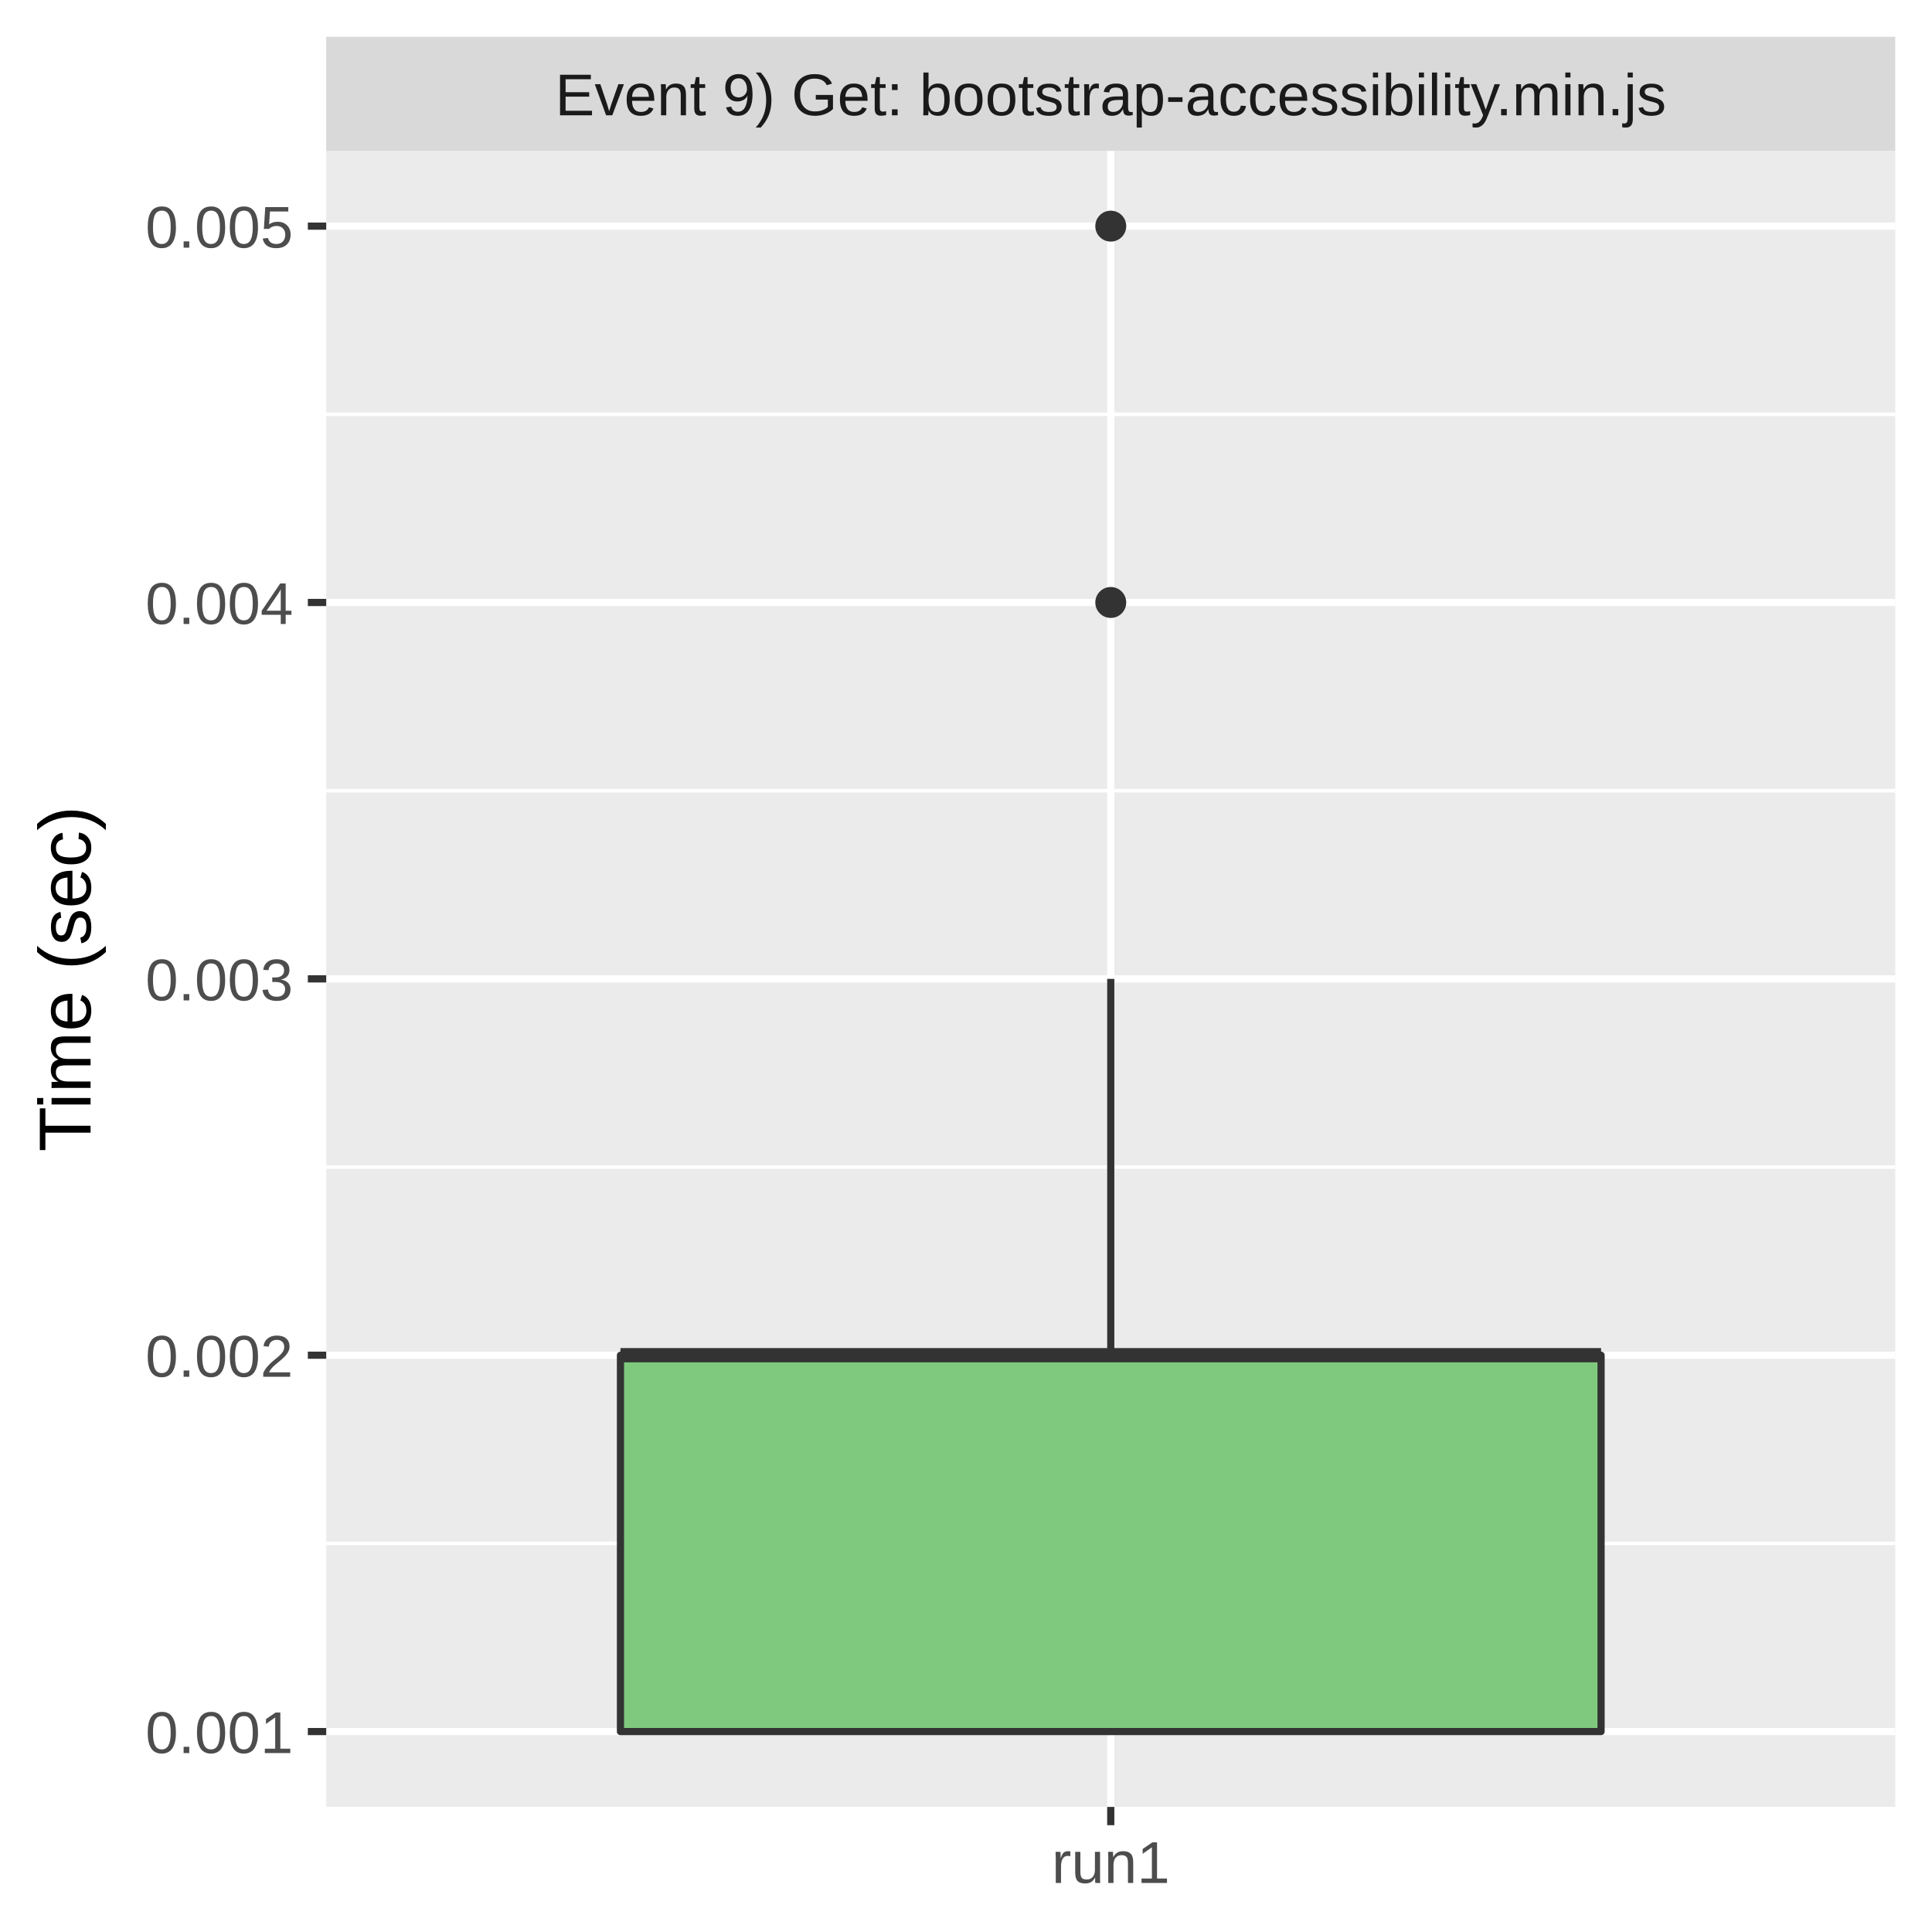
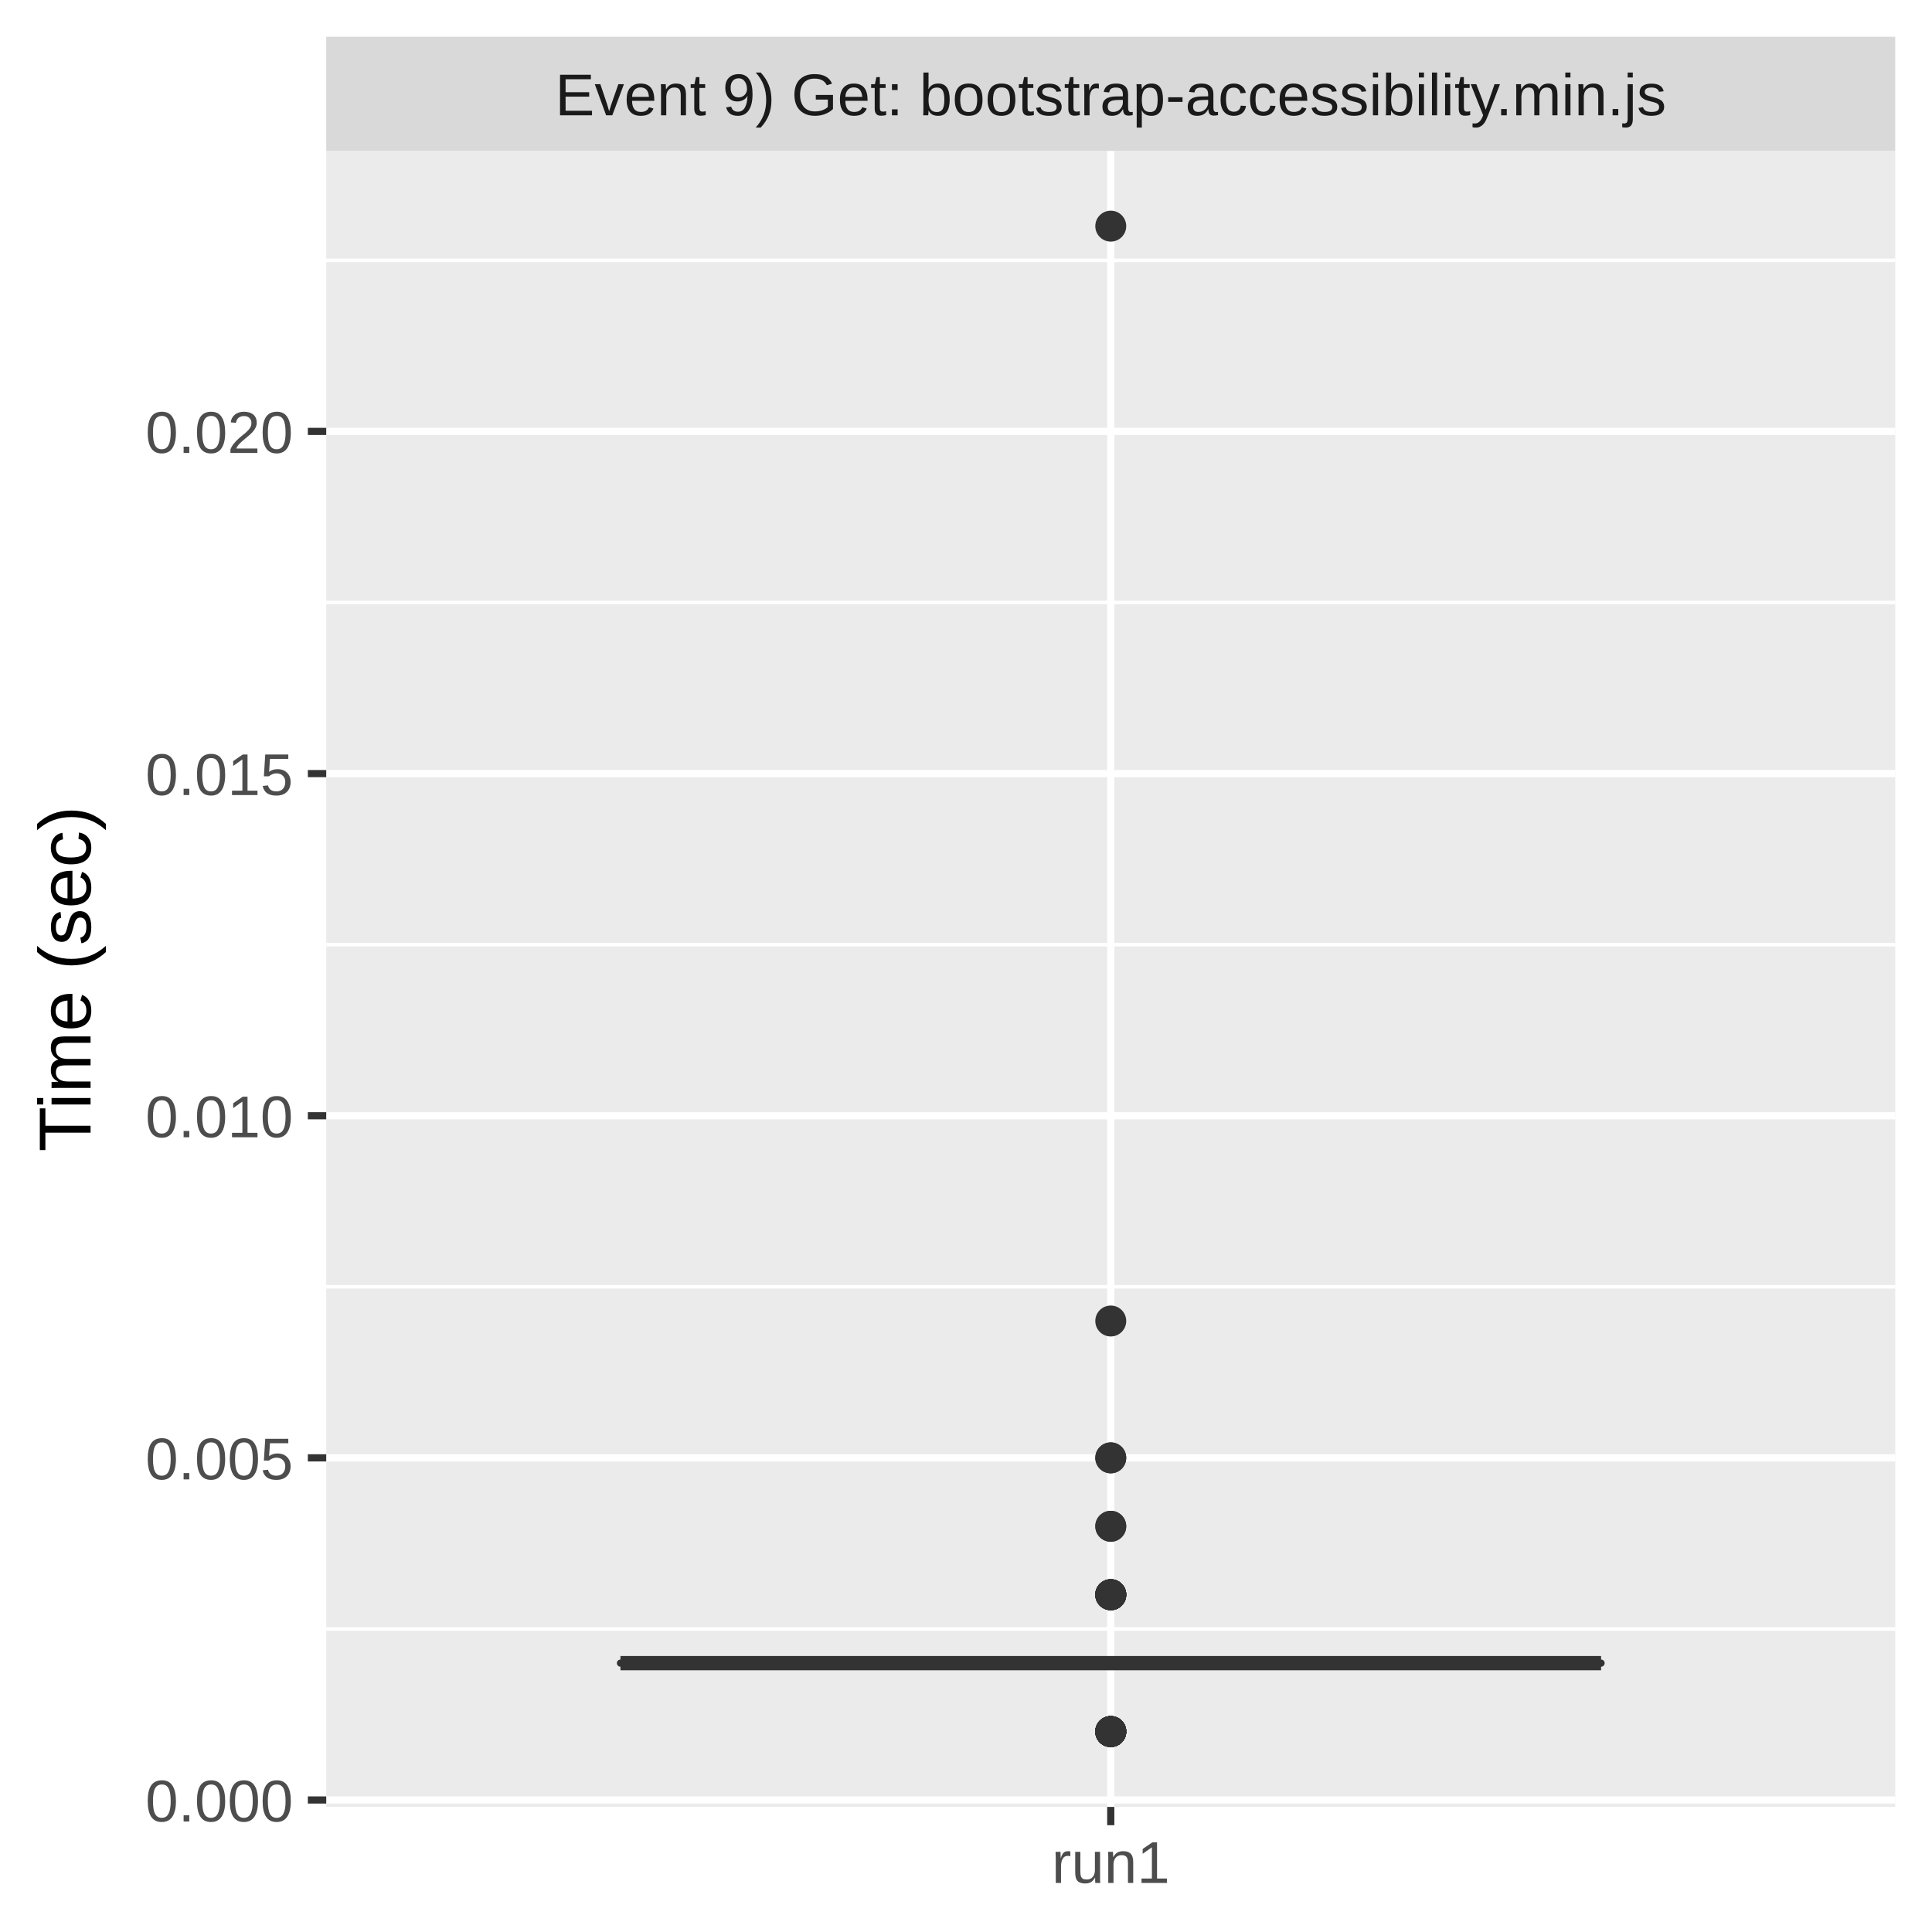
<svg xmlns="http://www.w3.org/2000/svg" class="svglite" width="288.00pt" height="288.00pt" viewBox="0 0 288.00 288.00">
  <defs>
    <style type="text/css">
    .svglite line, .svglite polyline, .svglite polygon, .svglite path, .svglite rect, .svglite circle {
      fill: none;
      stroke: #000000;
      stroke-linecap: round;
      stroke-linejoin: round;
      stroke-miterlimit: 10.00;
    }
    .svglite text {
      white-space: pre;
    }
  </style>
  </defs>
  <rect width="100%" height="100%" style="stroke: none; fill: #FFFFFF;" />
  <defs>
    <clipPath id="cpMC4wMHwyODguMDB8MC4wMHwyODguMDA=">
      <rect x="0.00" y="0.00" width="288.00" height="288.00" />
    </clipPath>
  </defs>
  <g clip-path="url(#cpMC4wMHwyODguMDB8MC4wMHwyODguMDA=)">
    <rect x="0.00" y="0.00" width="288.00" height="288.00" style="stroke-width: 1.07; stroke: #FFFFFF; fill: #FFFFFF;" />
  </g>
  <defs>
    <clipPath id="cpNDguNjN8MjgyLjUyfDIyLjQ5fDI2OS4zNQ==">
      <rect x="48.63" y="22.49" width="233.89" height="246.85" />
    </clipPath>
  </defs>
  <g clip-path="url(#cpNDguNjN8MjgyLjUyfDIyLjQ5fDI2OS4zNQ==)">
    <rect x="48.63" y="22.49" width="233.89" height="246.85" style="stroke-width: 1.07; stroke: none; fill: #EBEBEB;" />
-     <polyline points="48.63,230.07 282.52,230.07 " style="stroke-width: 0.53; stroke: #FFFFFF; stroke-linecap: butt;" />
-     <polyline points="48.63,173.97 282.52,173.97 " style="stroke-width: 0.53; stroke: #FFFFFF; stroke-linecap: butt;" />
-     <polyline points="48.63,117.87 282.52,117.87 " style="stroke-width: 0.53; stroke: #FFFFFF; stroke-linecap: butt;" />
-     <polyline points="48.63,61.76 282.52,61.76 " style="stroke-width: 0.53; stroke: #FFFFFF; stroke-linecap: butt;" />
-     <polyline points="48.63,258.12 282.52,258.12 " style="stroke-width: 1.07; stroke: #FFFFFF; stroke-linecap: butt;" />
-     <polyline points="48.63,202.02 282.52,202.02 " style="stroke-width: 1.07; stroke: #FFFFFF; stroke-linecap: butt;" />
-     <polyline points="48.63,145.92 282.52,145.92 " style="stroke-width: 1.07; stroke: #FFFFFF; stroke-linecap: butt;" />
-     <polyline points="48.63,89.81 282.52,89.81 " style="stroke-width: 1.07; stroke: #FFFFFF; stroke-linecap: butt;" />
-     <polyline points="48.63,33.71 282.52,33.71 " style="stroke-width: 1.07; stroke: #FFFFFF; stroke-linecap: butt;" />
+     <polyline points="48.63,242.82 282.52,242.82 " style="stroke-width: 0.53; stroke: #FFFFFF; stroke-linecap: butt;" />
+     <polyline points="48.63,191.82 282.52,191.82 " style="stroke-width: 0.53; stroke: #FFFFFF; stroke-linecap: butt;" />
+     <polyline points="48.63,140.82 282.52,140.82 " style="stroke-width: 0.53; stroke: #FFFFFF; stroke-linecap: butt;" />
+     <polyline points="48.63,89.81 282.52,89.81 " style="stroke-width: 0.53; stroke: #FFFFFF; stroke-linecap: butt;" />
+     <polyline points="48.63,38.81 282.52,38.81 " style="stroke-width: 0.53; stroke: #FFFFFF; stroke-linecap: butt;" />
+     <polyline points="48.63,268.32 282.52,268.32 " style="stroke-width: 1.07; stroke: #FFFFFF; stroke-linecap: butt;" />
+     <polyline points="48.63,217.32 282.52,217.32 " style="stroke-width: 1.07; stroke: #FFFFFF; stroke-linecap: butt;" />
+     <polyline points="48.63,166.32 282.52,166.32 " style="stroke-width: 1.07; stroke: #FFFFFF; stroke-linecap: butt;" />
+     <polyline points="48.63,115.32 282.52,115.32 " style="stroke-width: 1.07; stroke: #FFFFFF; stroke-linecap: butt;" />
+     <polyline points="48.63,64.31 282.52,64.31 " style="stroke-width: 1.07; stroke: #FFFFFF; stroke-linecap: butt;" />
    <polyline points="165.58,269.35 165.58,22.49 " style="stroke-width: 1.07; stroke: #FFFFFF; stroke-linecap: butt;" />
-     <circle cx="165.58" cy="89.81" r="1.95" style="stroke-width: 0.71; stroke: #333333; fill: #333333;" />
+     <circle cx="165.58" cy="217.32" r="1.95" style="stroke-width: 0.71; stroke: #333333; fill: #333333;" />
+     <circle cx="165.58" cy="237.72" r="1.95" style="stroke-width: 0.71; stroke: #333333; fill: #333333;" />
+     <circle cx="165.58" cy="237.72" r="1.95" style="stroke-width: 0.71; stroke: #333333; fill: #333333;" />
+     <circle cx="165.58" cy="237.72" r="1.95" style="stroke-width: 0.71; stroke: #333333; fill: #333333;" />
+     <circle cx="165.58" cy="258.12" r="1.95" style="stroke-width: 0.71; stroke: #333333; fill: #333333;" />
+     <circle cx="165.58" cy="258.12" r="1.95" style="stroke-width: 0.71; stroke: #333333; fill: #333333;" />
+     <circle cx="165.58" cy="237.72" r="1.95" style="stroke-width: 0.71; stroke: #333333; fill: #333333;" />
+     <circle cx="165.58" cy="227.52" r="1.95" style="stroke-width: 0.71; stroke: #333333; fill: #333333;" />
+     <circle cx="165.58" cy="258.12" r="1.95" style="stroke-width: 0.71; stroke: #333333; fill: #333333;" />
+     <circle cx="165.58" cy="258.12" r="1.95" style="stroke-width: 0.71; stroke: #333333; fill: #333333;" />
+     <circle cx="165.58" cy="258.12" r="1.95" style="stroke-width: 0.71; stroke: #333333; fill: #333333;" />
+     <circle cx="165.58" cy="258.12" r="1.95" style="stroke-width: 0.71; stroke: #333333; fill: #333333;" />
+     <circle cx="165.58" cy="196.92" r="1.95" style="stroke-width: 0.71; stroke: #333333; fill: #333333;" />
+     <circle cx="165.58" cy="258.12" r="1.95" style="stroke-width: 0.71; stroke: #333333; fill: #333333;" />
+     <circle cx="165.58" cy="258.12" r="1.95" style="stroke-width: 0.71; stroke: #333333; fill: #333333;" />
+     <circle cx="165.58" cy="237.72" r="1.95" style="stroke-width: 0.71; stroke: #333333; fill: #333333;" />
+     <circle cx="165.58" cy="217.32" r="1.95" style="stroke-width: 0.71; stroke: #333333; fill: #333333;" />
+     <circle cx="165.58" cy="258.12" r="1.95" style="stroke-width: 0.71; stroke: #333333; fill: #333333;" />
+     <circle cx="165.58" cy="258.12" r="1.95" style="stroke-width: 0.71; stroke: #333333; fill: #333333;" />
+     <circle cx="165.58" cy="237.72" r="1.95" style="stroke-width: 0.71; stroke: #333333; fill: #333333;" />
+     <circle cx="165.58" cy="237.72" r="1.95" style="stroke-width: 0.71; stroke: #333333; fill: #333333;" />
+     <circle cx="165.58" cy="227.52" r="1.95" style="stroke-width: 0.71; stroke: #333333; fill: #333333;" />
+     <circle cx="165.58" cy="258.12" r="1.95" style="stroke-width: 0.71; stroke: #333333; fill: #333333;" />
+     <circle cx="165.58" cy="258.12" r="1.95" style="stroke-width: 0.71; stroke: #333333; fill: #333333;" />
+     <circle cx="165.58" cy="237.72" r="1.95" style="stroke-width: 0.71; stroke: #333333; fill: #333333;" />
+     <circle cx="165.58" cy="258.12" r="1.95" style="stroke-width: 0.71; stroke: #333333; fill: #333333;" />
+     <circle cx="165.58" cy="237.72" r="1.95" style="stroke-width: 0.71; stroke: #333333; fill: #333333;" />
+     <circle cx="165.58" cy="258.12" r="1.95" style="stroke-width: 0.71; stroke: #333333; fill: #333333;" />
    <circle cx="165.58" cy="33.71" r="1.95" style="stroke-width: 0.71; stroke: #333333; fill: #333333;" />
-     <line x1="165.58" y1="202.02" x2="165.58" y2="145.92" style="stroke-width: 1.07; stroke: #333333; stroke-linecap: butt;" />
-     <line x1="165.58" y1="258.12" x2="165.58" y2="258.12" style="stroke-width: 1.07; stroke: #333333; stroke-linecap: butt;" />
-     <polygon points="92.49,202.02 92.49,258.12 238.67,258.12 238.67,202.02 92.49,202.02 " style="stroke-width: 1.07; stroke: #333333; fill: #7FC97F;" />
-     <line x1="92.49" y1="202.02" x2="238.67" y2="202.02" style="stroke-width: 2.13; stroke: #333333; stroke-linecap: butt;" />
+     <line x1="165.58" y1="247.92" x2="165.58" y2="247.92" style="stroke-width: 1.07; stroke: #333333; stroke-linecap: butt;" />
+     <line x1="165.58" y1="247.92" x2="165.58" y2="247.92" style="stroke-width: 1.07; stroke: #333333; stroke-linecap: butt;" />
+     <polygon points="92.49,247.92 92.49,247.92 238.67,247.92 238.67,247.92 92.49,247.92 " style="stroke-width: 1.07; stroke: #333333; fill: #7FC97F;" />
+     <line x1="92.49" y1="247.92" x2="238.67" y2="247.92" style="stroke-width: 2.13; stroke: #333333; stroke-linecap: butt;" />
  </g>
  <g clip-path="url(#cpMC4wMHwyODguMDB8MC4wMHwyODguMDA=)">
</g>
  <defs>
    <clipPath id="cpNDguNjN8MjgyLjUyfDUuNDh8MjIuNDk=">
      <rect x="48.63" y="5.48" width="233.89" height="17.01" />
    </clipPath>
  </defs>
  <g clip-path="url(#cpNDguNjN8MjgyLjUyfDUuNDh8MjIuNDk=)">
    <rect x="48.63" y="5.48" width="233.89" height="17.01" style="stroke-width: 1.07; stroke: none; fill: #D9D9D9;" />
    <text x="165.58" y="17.19" text-anchor="middle" style="font-size: 8.80px;fill: #1A1A1A; font-family: &quot;Liberation Sans&quot;;" textLength="188.52px" lengthAdjust="spacingAndGlyphs">Event 9) Get: bootstrap-accessibility.min.js</text>
  </g>
  <g clip-path="url(#cpMC4wMHwyODguMDB8MC4wMHwyODguMDA=)">
    <polyline points="165.58,272.08 165.58,269.35 " style="stroke-width: 1.07; stroke: #333333; stroke-linecap: butt;" />
    <text x="165.58" y="280.69" text-anchor="middle" style="font-size: 8.80px;fill: #4D4D4D; font-family: &quot;Liberation Sans&quot;;" textLength="20.35px" lengthAdjust="spacingAndGlyphs">run1</text>
-     <text x="43.70" y="261.33" text-anchor="end" style="font-size: 8.80px;fill: #4D4D4D; font-family: &quot;Liberation Sans&quot;;" textLength="25.17px" lengthAdjust="spacingAndGlyphs">0.001</text>
-     <text x="43.70" y="205.23" text-anchor="end" style="font-size: 8.80px;fill: #4D4D4D; font-family: &quot;Liberation Sans&quot;;" textLength="25.17px" lengthAdjust="spacingAndGlyphs">0.002</text>
-     <text x="43.70" y="149.13" text-anchor="end" style="font-size: 8.80px;fill: #4D4D4D; font-family: &quot;Liberation Sans&quot;;" textLength="25.17px" lengthAdjust="spacingAndGlyphs">0.003</text>
-     <text x="43.70" y="93.02" text-anchor="end" style="font-size: 8.80px;fill: #4D4D4D; font-family: &quot;Liberation Sans&quot;;" textLength="25.17px" lengthAdjust="spacingAndGlyphs">0.004</text>
-     <text x="43.70" y="36.92" text-anchor="end" style="font-size: 8.80px;fill: #4D4D4D; font-family: &quot;Liberation Sans&quot;;" textLength="25.17px" lengthAdjust="spacingAndGlyphs">0.005</text>
-     <polyline points="45.89,258.12 48.63,258.12 " style="stroke-width: 1.07; stroke: #333333; stroke-linecap: butt;" />
-     <polyline points="45.89,202.02 48.63,202.02 " style="stroke-width: 1.07; stroke: #333333; stroke-linecap: butt;" />
-     <polyline points="45.89,145.92 48.63,145.92 " style="stroke-width: 1.07; stroke: #333333; stroke-linecap: butt;" />
-     <polyline points="45.89,89.81 48.63,89.81 " style="stroke-width: 1.07; stroke: #333333; stroke-linecap: butt;" />
-     <polyline points="45.89,33.71 48.63,33.71 " style="stroke-width: 1.07; stroke: #333333; stroke-linecap: butt;" />
+     <text x="43.70" y="271.53" text-anchor="end" style="font-size: 8.80px;fill: #4D4D4D; font-family: &quot;Liberation Sans&quot;;" textLength="25.17px" lengthAdjust="spacingAndGlyphs">0.000</text>
+     <text x="43.70" y="220.53" text-anchor="end" style="font-size: 8.80px;fill: #4D4D4D; font-family: &quot;Liberation Sans&quot;;" textLength="25.17px" lengthAdjust="spacingAndGlyphs">0.005</text>
+     <text x="43.70" y="169.53" text-anchor="end" style="font-size: 8.80px;fill: #4D4D4D; font-family: &quot;Liberation Sans&quot;;" textLength="25.17px" lengthAdjust="spacingAndGlyphs">0.010</text>
+     <text x="43.70" y="118.52" text-anchor="end" style="font-size: 8.80px;fill: #4D4D4D; font-family: &quot;Liberation Sans&quot;;" textLength="25.17px" lengthAdjust="spacingAndGlyphs">0.015</text>
+     <text x="43.70" y="67.52" text-anchor="end" style="font-size: 8.80px;fill: #4D4D4D; font-family: &quot;Liberation Sans&quot;;" textLength="25.17px" lengthAdjust="spacingAndGlyphs">0.020</text>
+     <polyline points="45.89,268.32 48.63,268.32 " style="stroke-width: 1.07; stroke: #333333; stroke-linecap: butt;" />
+     <polyline points="45.89,217.32 48.63,217.32 " style="stroke-width: 1.07; stroke: #333333; stroke-linecap: butt;" />
+     <polyline points="45.89,166.32 48.63,166.32 " style="stroke-width: 1.07; stroke: #333333; stroke-linecap: butt;" />
+     <polyline points="45.89,115.32 48.63,115.32 " style="stroke-width: 1.07; stroke: #333333; stroke-linecap: butt;" />
+     <polyline points="45.89,64.31 48.63,64.31 " style="stroke-width: 1.07; stroke: #333333; stroke-linecap: butt;" />
    <text transform="translate(13.50,145.92) rotate(-90)" text-anchor="middle" style="font-size: 11.00px; font-family: &quot;Liberation Sans&quot;;" textLength="57.55px" lengthAdjust="spacingAndGlyphs">Time (sec)</text>
  </g>
</svg>
